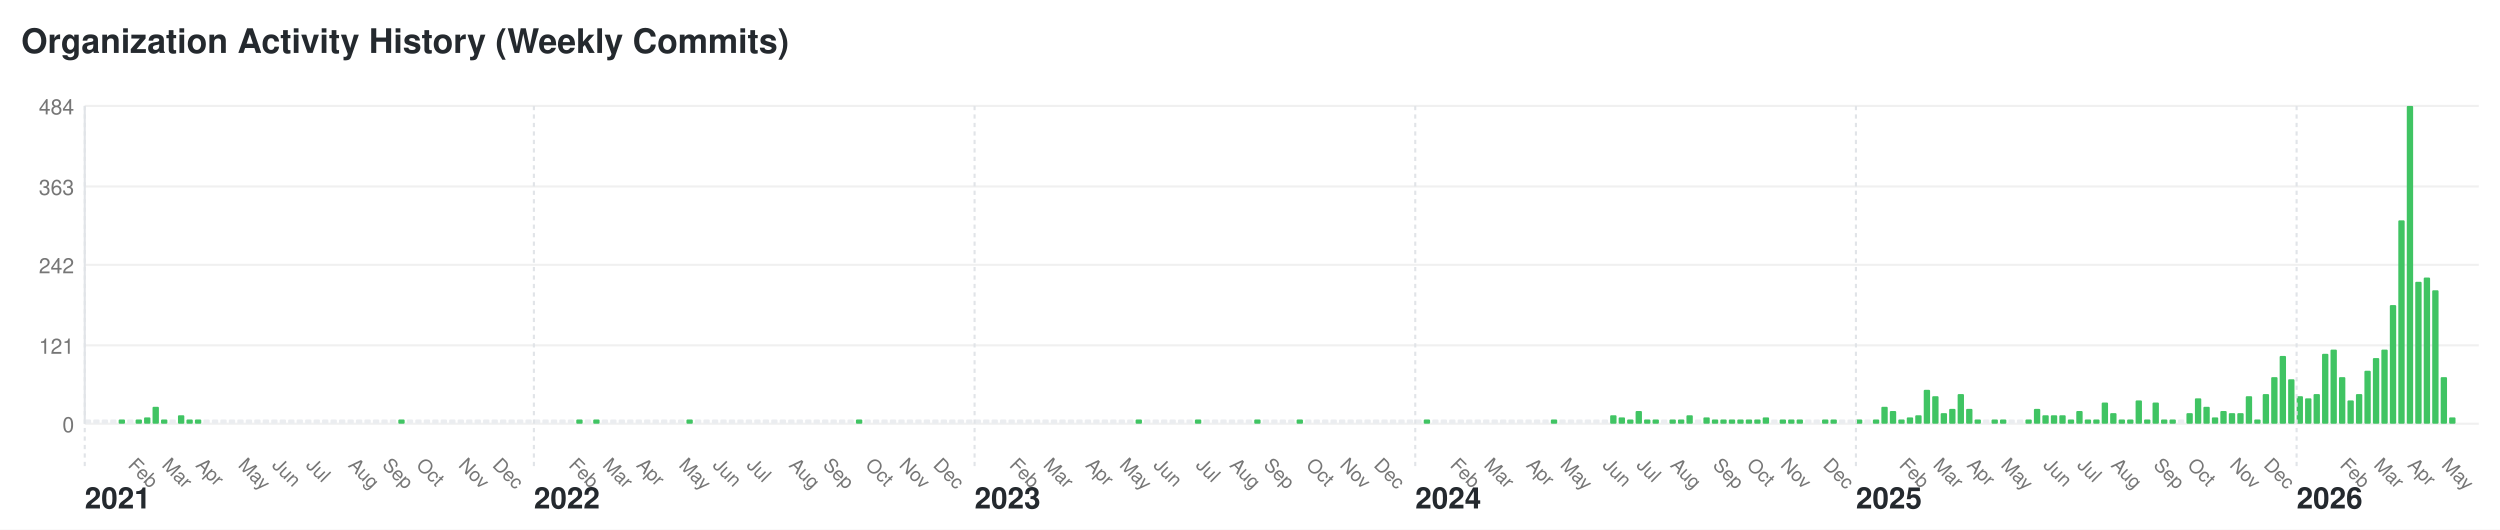
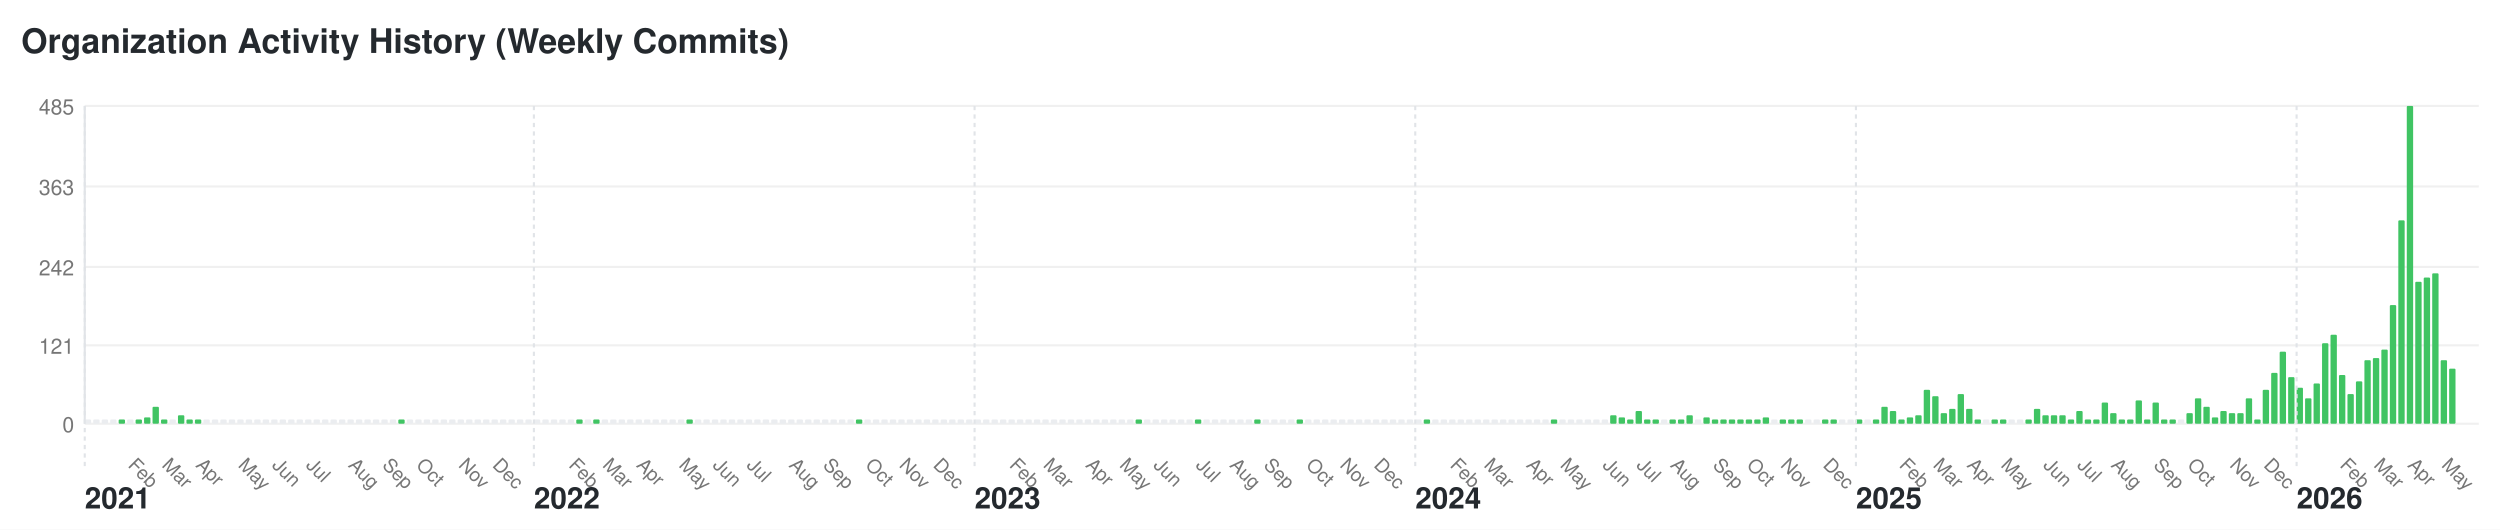
<svg xmlns="http://www.w3.org/2000/svg" width="1180" height="250" viewBox="0 0 1180 250">
  <style>text { font-family: -apple-system, BlinkMacSystemFont, "Segoe UI", Helvetica, Arial, sans-serif; font-size: 10px; fill: #767676; } .year-label { font-size: 14px; font-weight: bold; fill: #24292e; } .month-label { font-size: 9px; } .bar:hover { fill: #40c463; } .y-label { text-anchor: end; }</style>
  <rect width="1180" height="250" fill="#ffffff" />
  <text x="10" y="25" style="font-size: 16px; font-weight: bold; fill: #24292e;">Organization Activity History (Weekly Commits)</text>
  <text x="35" y="204" class="y-label">0</text>
  <line x1="40" y1="200" x2="1170" y2="200" stroke="#f0f0f0" />
  <text x="35" y="167" class="y-label">121</text>
  <line x1="40" y1="163" x2="1170" y2="163" stroke="#f0f0f0" />
-   <text x="35" y="129" class="y-label">242</text>
-   <line x1="40" y1="125" x2="1170" y2="125" stroke="#f0f0f0" />
+   <text x="35" y="130" class="y-label">242</text>
+   <line x1="40" y1="126" x2="1170" y2="126" stroke="#f0f0f0" />
  <text x="35" y="92" class="y-label">363</text>
  <line x1="40" y1="88" x2="1170" y2="88" stroke="#f0f0f0" />
-   <text x="35" y="54" class="y-label">484</text>
+   <text x="35" y="54" class="y-label">485</text>
  <line x1="40" y1="50" x2="1170" y2="50" stroke="#f0f0f0" />
  <line x1="40" y1="50" x2="40" y2="200" stroke="#e1e4e8" />
  <rect class="bar" x="40" y="198" width="3" height="2" fill="#ebedf0" rx="0.5" ry="0.5" />
  <text x="40" y="240" class="year-label">2021</text>
  <line x1="40" y1="50" x2="40" y2="220" stroke="#e1e4e8" stroke-dasharray="2,2" />
  <rect class="bar" x="44" y="198" width="3" height="2" fill="#ebedf0" rx="0.5" ry="0.5" />
  <rect class="bar" x="48" y="198" width="3" height="2" fill="#ebedf0" rx="0.5" ry="0.5" />
  <rect class="bar" x="52" y="198" width="3" height="2" fill="#ebedf0" rx="0.5" ry="0.5" />
  <rect class="bar" x="56" y="198" width="3" height="2" fill="#40c463" rx="0.5" ry="0.5" />
  <rect class="bar" x="60" y="198" width="3" height="2" fill="#ebedf0" rx="0.5" ry="0.5" />
  <text x="60" y="220" class="month-label" transform="rotate(45, 60, 220)">Feb</text>
  <rect class="bar" x="64" y="198" width="3" height="2" fill="#40c463" rx="0.5" ry="0.5" />
  <rect class="bar" x="68" y="197" width="3" height="3" fill="#40c463" rx="0.5" ry="0.5" />
  <rect class="bar" x="72" y="192" width="3" height="8" fill="#40c463" rx="0.5" ry="0.5" />
  <rect class="bar" x="76" y="198" width="3" height="2" fill="#40c463" rx="0.5" ry="0.5" />
  <text x="76" y="220" class="month-label" transform="rotate(45, 76, 220)">Mar</text>
  <rect class="bar" x="80" y="198" width="3" height="2" fill="#ebedf0" rx="0.5" ry="0.5" />
  <rect class="bar" x="84" y="196" width="3" height="4" fill="#40c463" rx="0.5" ry="0.5" />
  <rect class="bar" x="88" y="198" width="3" height="2" fill="#40c463" rx="0.5" ry="0.5" />
  <rect class="bar" x="92" y="198" width="3" height="2" fill="#40c463" rx="0.5" ry="0.5" />
  <text x="92" y="220" class="month-label" transform="rotate(45, 92, 220)">Apr</text>
  <rect class="bar" x="96" y="198" width="3" height="2" fill="#ebedf0" rx="0.5" ry="0.5" />
  <rect class="bar" x="100" y="198" width="3" height="2" fill="#ebedf0" rx="0.5" ry="0.5" />
  <rect class="bar" x="104" y="198" width="3" height="2" fill="#ebedf0" rx="0.5" ry="0.5" />
  <rect class="bar" x="108" y="198" width="3" height="2" fill="#ebedf0" rx="0.5" ry="0.5" />
  <rect class="bar" x="112" y="198" width="3" height="2" fill="#ebedf0" rx="0.5" ry="0.5" />
  <text x="112" y="220" class="month-label" transform="rotate(45, 112, 220)">May</text>
  <rect class="bar" x="116" y="198" width="3" height="2" fill="#ebedf0" rx="0.5" ry="0.5" />
  <rect class="bar" x="120" y="198" width="3" height="2" fill="#ebedf0" rx="0.5" ry="0.5" />
  <rect class="bar" x="124" y="198" width="3" height="2" fill="#ebedf0" rx="0.5" ry="0.5" />
  <rect class="bar" x="128" y="198" width="3" height="2" fill="#ebedf0" rx="0.5" ry="0.5" />
  <text x="128" y="220" class="month-label" transform="rotate(45, 128, 220)">Jun</text>
  <rect class="bar" x="132" y="198" width="3" height="2" fill="#ebedf0" rx="0.5" ry="0.5" />
  <rect class="bar" x="136" y="198" width="3" height="2" fill="#ebedf0" rx="0.5" ry="0.5" />
  <rect class="bar" x="140" y="198" width="3" height="2" fill="#ebedf0" rx="0.5" ry="0.5" />
  <rect class="bar" x="144" y="198" width="3" height="2" fill="#ebedf0" rx="0.5" ry="0.5" />
  <text x="144" y="220" class="month-label" transform="rotate(45, 144, 220)">Jul</text>
  <rect class="bar" x="148" y="198" width="3" height="2" fill="#ebedf0" rx="0.5" ry="0.5" />
  <rect class="bar" x="152" y="198" width="3" height="2" fill="#ebedf0" rx="0.5" ry="0.5" />
  <rect class="bar" x="156" y="198" width="3" height="2" fill="#ebedf0" rx="0.5" ry="0.5" />
  <rect class="bar" x="160" y="198" width="3" height="2" fill="#ebedf0" rx="0.5" ry="0.5" />
  <rect class="bar" x="164" y="198" width="3" height="2" fill="#ebedf0" rx="0.5" ry="0.5" />
  <text x="164" y="220" class="month-label" transform="rotate(45, 164, 220)">Aug</text>
  <rect class="bar" x="168" y="198" width="3" height="2" fill="#ebedf0" rx="0.5" ry="0.5" />
  <rect class="bar" x="172" y="198" width="3" height="2" fill="#ebedf0" rx="0.5" ry="0.5" />
  <rect class="bar" x="176" y="198" width="3" height="2" fill="#ebedf0" rx="0.5" ry="0.5" />
  <rect class="bar" x="180" y="198" width="3" height="2" fill="#ebedf0" rx="0.5" ry="0.5" />
  <text x="180" y="220" class="month-label" transform="rotate(45, 180, 220)">Sep</text>
  <rect class="bar" x="184" y="198" width="3" height="2" fill="#ebedf0" rx="0.5" ry="0.5" />
  <rect class="bar" x="188" y="198" width="3" height="2" fill="#40c463" rx="0.5" ry="0.5" />
  <rect class="bar" x="192" y="198" width="3" height="2" fill="#ebedf0" rx="0.5" ry="0.5" />
  <rect class="bar" x="196" y="198" width="3" height="2" fill="#ebedf0" rx="0.5" ry="0.5" />
  <text x="196" y="220" class="month-label" transform="rotate(45, 196, 220)">Oct</text>
  <rect class="bar" x="200" y="198" width="3" height="2" fill="#ebedf0" rx="0.5" ry="0.5" />
  <rect class="bar" x="204" y="198" width="3" height="2" fill="#ebedf0" rx="0.5" ry="0.5" />
  <rect class="bar" x="208" y="198" width="3" height="2" fill="#ebedf0" rx="0.5" ry="0.5" />
  <rect class="bar" x="212" y="198" width="3" height="2" fill="#ebedf0" rx="0.5" ry="0.5" />
  <rect class="bar" x="216" y="198" width="3" height="2" fill="#ebedf0" rx="0.5" ry="0.5" />
  <text x="216" y="220" class="month-label" transform="rotate(45, 216, 220)">Nov</text>
  <rect class="bar" x="220" y="198" width="3" height="2" fill="#ebedf0" rx="0.5" ry="0.5" />
  <rect class="bar" x="224" y="198" width="3" height="2" fill="#ebedf0" rx="0.5" ry="0.5" />
  <rect class="bar" x="228" y="198" width="3" height="2" fill="#ebedf0" rx="0.5" ry="0.5" />
  <rect class="bar" x="232" y="198" width="3" height="2" fill="#ebedf0" rx="0.5" ry="0.5" />
  <text x="232" y="220" class="month-label" transform="rotate(45, 232, 220)">Dec</text>
  <rect class="bar" x="236" y="198" width="3" height="2" fill="#ebedf0" rx="0.5" ry="0.5" />
  <rect class="bar" x="240" y="198" width="3" height="2" fill="#ebedf0" rx="0.5" ry="0.5" />
  <rect class="bar" x="244" y="198" width="3" height="2" fill="#ebedf0" rx="0.5" ry="0.5" />
  <rect class="bar" x="248" y="198" width="3" height="2" fill="#ebedf0" rx="0.5" ry="0.5" />
  <rect class="bar" x="252" y="198" width="3" height="2" fill="#ebedf0" rx="0.5" ry="0.5" />
  <text x="252" y="240" class="year-label">2022</text>
  <line x1="252" y1="50" x2="252" y2="220" stroke="#e1e4e8" stroke-dasharray="2,2" />
  <rect class="bar" x="256" y="198" width="3" height="2" fill="#ebedf0" rx="0.5" ry="0.5" />
  <rect class="bar" x="260" y="198" width="3" height="2" fill="#ebedf0" rx="0.5" ry="0.5" />
  <rect class="bar" x="264" y="198" width="3" height="2" fill="#ebedf0" rx="0.5" ry="0.5" />
  <rect class="bar" x="268" y="198" width="3" height="2" fill="#ebedf0" rx="0.5" ry="0.5" />
  <text x="268" y="220" class="month-label" transform="rotate(45, 268, 220)">Feb</text>
  <rect class="bar" x="272" y="198" width="3" height="2" fill="#40c463" rx="0.5" ry="0.5" />
  <rect class="bar" x="276" y="198" width="3" height="2" fill="#ebedf0" rx="0.5" ry="0.5" />
  <rect class="bar" x="280" y="198" width="3" height="2" fill="#40c463" rx="0.5" ry="0.5" />
  <rect class="bar" x="284" y="198" width="3" height="2" fill="#ebedf0" rx="0.5" ry="0.5" />
  <text x="284" y="220" class="month-label" transform="rotate(45, 284, 220)">Mar</text>
  <rect class="bar" x="288" y="198" width="3" height="2" fill="#ebedf0" rx="0.5" ry="0.5" />
  <rect class="bar" x="292" y="198" width="3" height="2" fill="#ebedf0" rx="0.5" ry="0.5" />
  <rect class="bar" x="296" y="198" width="3" height="2" fill="#ebedf0" rx="0.5" ry="0.5" />
  <rect class="bar" x="300" y="198" width="3" height="2" fill="#ebedf0" rx="0.5" ry="0.5" />
  <text x="300" y="220" class="month-label" transform="rotate(45, 300, 220)">Apr</text>
  <rect class="bar" x="304" y="198" width="3" height="2" fill="#ebedf0" rx="0.5" ry="0.5" />
  <rect class="bar" x="308" y="198" width="3" height="2" fill="#ebedf0" rx="0.5" ry="0.5" />
  <rect class="bar" x="312" y="198" width="3" height="2" fill="#ebedf0" rx="0.5" ry="0.5" />
  <rect class="bar" x="316" y="198" width="3" height="2" fill="#ebedf0" rx="0.5" ry="0.5" />
  <rect class="bar" x="320" y="198" width="3" height="2" fill="#ebedf0" rx="0.5" ry="0.5" />
  <text x="320" y="220" class="month-label" transform="rotate(45, 320, 220)">May</text>
  <rect class="bar" x="324" y="198" width="3" height="2" fill="#40c463" rx="0.5" ry="0.5" />
  <rect class="bar" x="328" y="198" width="3" height="2" fill="#ebedf0" rx="0.5" ry="0.5" />
  <rect class="bar" x="332" y="198" width="3" height="2" fill="#ebedf0" rx="0.5" ry="0.5" />
  <rect class="bar" x="336" y="198" width="3" height="2" fill="#ebedf0" rx="0.5" ry="0.5" />
  <text x="336" y="220" class="month-label" transform="rotate(45, 336, 220)">Jun</text>
  <rect class="bar" x="340" y="198" width="3" height="2" fill="#ebedf0" rx="0.5" ry="0.5" />
  <rect class="bar" x="344" y="198" width="3" height="2" fill="#ebedf0" rx="0.5" ry="0.5" />
  <rect class="bar" x="348" y="198" width="3" height="2" fill="#ebedf0" rx="0.5" ry="0.5" />
  <rect class="bar" x="352" y="198" width="3" height="2" fill="#ebedf0" rx="0.5" ry="0.5" />
  <text x="352" y="220" class="month-label" transform="rotate(45, 352, 220)">Jul</text>
  <rect class="bar" x="356" y="198" width="3" height="2" fill="#ebedf0" rx="0.5" ry="0.5" />
  <rect class="bar" x="360" y="198" width="3" height="2" fill="#ebedf0" rx="0.5" ry="0.5" />
  <rect class="bar" x="364" y="198" width="3" height="2" fill="#ebedf0" rx="0.5" ry="0.5" />
  <rect class="bar" x="368" y="198" width="3" height="2" fill="#ebedf0" rx="0.5" ry="0.5" />
  <rect class="bar" x="372" y="198" width="3" height="2" fill="#ebedf0" rx="0.5" ry="0.5" />
  <text x="372" y="220" class="month-label" transform="rotate(45, 372, 220)">Aug</text>
  <rect class="bar" x="376" y="198" width="3" height="2" fill="#ebedf0" rx="0.5" ry="0.5" />
  <rect class="bar" x="380" y="198" width="3" height="2" fill="#ebedf0" rx="0.5" ry="0.5" />
  <rect class="bar" x="384" y="198" width="3" height="2" fill="#ebedf0" rx="0.5" ry="0.5" />
  <rect class="bar" x="388" y="198" width="3" height="2" fill="#ebedf0" rx="0.5" ry="0.5" />
  <text x="388" y="220" class="month-label" transform="rotate(45, 388, 220)">Sep</text>
  <rect class="bar" x="392" y="198" width="3" height="2" fill="#ebedf0" rx="0.5" ry="0.5" />
  <rect class="bar" x="396" y="198" width="3" height="2" fill="#ebedf0" rx="0.5" ry="0.5" />
  <rect class="bar" x="400" y="198" width="3" height="2" fill="#ebedf0" rx="0.5" ry="0.5" />
  <rect class="bar" x="404" y="198" width="3" height="2" fill="#40c463" rx="0.5" ry="0.5" />
  <rect class="bar" x="408" y="198" width="3" height="2" fill="#ebedf0" rx="0.5" ry="0.5" />
  <text x="408" y="220" class="month-label" transform="rotate(45, 408, 220)">Oct</text>
  <rect class="bar" x="412" y="198" width="3" height="2" fill="#ebedf0" rx="0.5" ry="0.5" />
  <rect class="bar" x="416" y="198" width="3" height="2" fill="#ebedf0" rx="0.5" ry="0.5" />
  <rect class="bar" x="420" y="198" width="3" height="2" fill="#ebedf0" rx="0.5" ry="0.5" />
  <rect class="bar" x="424" y="198" width="3" height="2" fill="#ebedf0" rx="0.5" ry="0.5" />
  <text x="424" y="220" class="month-label" transform="rotate(45, 424, 220)">Nov</text>
  <rect class="bar" x="428" y="198" width="3" height="2" fill="#ebedf0" rx="0.5" ry="0.5" />
  <rect class="bar" x="432" y="198" width="3" height="2" fill="#ebedf0" rx="0.5" ry="0.5" />
  <rect class="bar" x="436" y="198" width="3" height="2" fill="#ebedf0" rx="0.5" ry="0.5" />
  <rect class="bar" x="440" y="198" width="3" height="2" fill="#ebedf0" rx="0.5" ry="0.5" />
  <text x="440" y="220" class="month-label" transform="rotate(45, 440, 220)">Dec</text>
  <rect class="bar" x="444" y="198" width="3" height="2" fill="#ebedf0" rx="0.5" ry="0.5" />
  <rect class="bar" x="448" y="198" width="3" height="2" fill="#ebedf0" rx="0.5" ry="0.5" />
  <rect class="bar" x="452" y="198" width="3" height="2" fill="#ebedf0" rx="0.5" ry="0.5" />
  <rect class="bar" x="456" y="198" width="3" height="2" fill="#ebedf0" rx="0.5" ry="0.5" />
  <rect class="bar" x="460" y="198" width="3" height="2" fill="#ebedf0" rx="0.5" ry="0.5" />
  <text x="460" y="240" class="year-label">2023</text>
  <line x1="460" y1="50" x2="460" y2="220" stroke="#e1e4e8" stroke-dasharray="2,2" />
  <rect class="bar" x="464" y="198" width="3" height="2" fill="#ebedf0" rx="0.5" ry="0.5" />
  <rect class="bar" x="468" y="198" width="3" height="2" fill="#ebedf0" rx="0.5" ry="0.5" />
  <rect class="bar" x="472" y="198" width="3" height="2" fill="#ebedf0" rx="0.5" ry="0.5" />
  <rect class="bar" x="476" y="198" width="3" height="2" fill="#ebedf0" rx="0.5" ry="0.5" />
  <text x="476" y="220" class="month-label" transform="rotate(45, 476, 220)">Feb</text>
  <rect class="bar" x="480" y="198" width="3" height="2" fill="#ebedf0" rx="0.5" ry="0.5" />
  <rect class="bar" x="484" y="198" width="3" height="2" fill="#ebedf0" rx="0.5" ry="0.5" />
  <rect class="bar" x="488" y="198" width="3" height="2" fill="#ebedf0" rx="0.5" ry="0.5" />
  <rect class="bar" x="492" y="198" width="3" height="2" fill="#ebedf0" rx="0.5" ry="0.5" />
  <text x="492" y="220" class="month-label" transform="rotate(45, 492, 220)">Mar</text>
  <rect class="bar" x="496" y="198" width="3" height="2" fill="#ebedf0" rx="0.5" ry="0.5" />
  <rect class="bar" x="500" y="198" width="3" height="2" fill="#ebedf0" rx="0.5" ry="0.5" />
  <rect class="bar" x="504" y="198" width="3" height="2" fill="#ebedf0" rx="0.5" ry="0.5" />
  <rect class="bar" x="508" y="198" width="3" height="2" fill="#ebedf0" rx="0.5" ry="0.5" />
  <rect class="bar" x="512" y="198" width="3" height="2" fill="#ebedf0" rx="0.5" ry="0.5" />
  <text x="512" y="220" class="month-label" transform="rotate(45, 512, 220)">Apr</text>
  <rect class="bar" x="516" y="198" width="3" height="2" fill="#ebedf0" rx="0.5" ry="0.5" />
  <rect class="bar" x="520" y="198" width="3" height="2" fill="#ebedf0" rx="0.5" ry="0.5" />
  <rect class="bar" x="524" y="198" width="3" height="2" fill="#ebedf0" rx="0.5" ry="0.5" />
  <rect class="bar" x="528" y="198" width="3" height="2" fill="#ebedf0" rx="0.5" ry="0.5" />
  <text x="528" y="220" class="month-label" transform="rotate(45, 528, 220)">May</text>
  <rect class="bar" x="532" y="198" width="3" height="2" fill="#ebedf0" rx="0.5" ry="0.5" />
  <rect class="bar" x="536" y="198" width="3" height="2" fill="#40c463" rx="0.5" ry="0.5" />
  <rect class="bar" x="540" y="198" width="3" height="2" fill="#ebedf0" rx="0.5" ry="0.5" />
  <rect class="bar" x="544" y="198" width="3" height="2" fill="#ebedf0" rx="0.5" ry="0.5" />
  <text x="544" y="220" class="month-label" transform="rotate(45, 544, 220)">Jun</text>
  <rect class="bar" x="548" y="198" width="3" height="2" fill="#ebedf0" rx="0.5" ry="0.5" />
  <rect class="bar" x="552" y="198" width="3" height="2" fill="#ebedf0" rx="0.5" ry="0.5" />
  <rect class="bar" x="556" y="198" width="3" height="2" fill="#ebedf0" rx="0.5" ry="0.5" />
  <rect class="bar" x="560" y="198" width="3" height="2" fill="#ebedf0" rx="0.5" ry="0.5" />
  <rect class="bar" x="564" y="198" width="3" height="2" fill="#40c463" rx="0.5" ry="0.5" />
  <text x="564" y="220" class="month-label" transform="rotate(45, 564, 220)">Jul</text>
  <rect class="bar" x="568" y="198" width="3" height="2" fill="#ebedf0" rx="0.5" ry="0.5" />
  <rect class="bar" x="572" y="198" width="3" height="2" fill="#ebedf0" rx="0.5" ry="0.5" />
  <rect class="bar" x="576" y="198" width="3" height="2" fill="#ebedf0" rx="0.5" ry="0.5" />
  <rect class="bar" x="580" y="198" width="3" height="2" fill="#ebedf0" rx="0.5" ry="0.5" />
  <text x="580" y="220" class="month-label" transform="rotate(45, 580, 220)">Aug</text>
  <rect class="bar" x="584" y="198" width="3" height="2" fill="#ebedf0" rx="0.5" ry="0.5" />
  <rect class="bar" x="588" y="198" width="3" height="2" fill="#ebedf0" rx="0.5" ry="0.5" />
  <rect class="bar" x="592" y="198" width="3" height="2" fill="#40c463" rx="0.5" ry="0.5" />
  <rect class="bar" x="596" y="198" width="3" height="2" fill="#ebedf0" rx="0.5" ry="0.5" />
  <text x="596" y="220" class="month-label" transform="rotate(45, 596, 220)">Sep</text>
  <rect class="bar" x="600" y="198" width="3" height="2" fill="#ebedf0" rx="0.5" ry="0.5" />
  <rect class="bar" x="604" y="198" width="3" height="2" fill="#ebedf0" rx="0.5" ry="0.5" />
  <rect class="bar" x="608" y="198" width="3" height="2" fill="#ebedf0" rx="0.5" ry="0.5" />
  <rect class="bar" x="612" y="198" width="3" height="2" fill="#40c463" rx="0.5" ry="0.5" />
  <rect class="bar" x="616" y="198" width="3" height="2" fill="#ebedf0" rx="0.5" ry="0.5" />
  <text x="616" y="220" class="month-label" transform="rotate(45, 616, 220)">Oct</text>
  <rect class="bar" x="620" y="198" width="3" height="2" fill="#ebedf0" rx="0.5" ry="0.5" />
  <rect class="bar" x="624" y="198" width="3" height="2" fill="#ebedf0" rx="0.5" ry="0.5" />
  <rect class="bar" x="628" y="198" width="3" height="2" fill="#ebedf0" rx="0.5" ry="0.5" />
  <rect class="bar" x="632" y="198" width="3" height="2" fill="#ebedf0" rx="0.5" ry="0.5" />
  <text x="632" y="220" class="month-label" transform="rotate(45, 632, 220)">Nov</text>
  <rect class="bar" x="636" y="198" width="3" height="2" fill="#ebedf0" rx="0.5" ry="0.5" />
  <rect class="bar" x="640" y="198" width="3" height="2" fill="#ebedf0" rx="0.5" ry="0.5" />
  <rect class="bar" x="644" y="198" width="3" height="2" fill="#ebedf0" rx="0.5" ry="0.5" />
  <rect class="bar" x="648" y="198" width="3" height="2" fill="#ebedf0" rx="0.5" ry="0.5" />
  <text x="648" y="220" class="month-label" transform="rotate(45, 648, 220)">Dec</text>
  <rect class="bar" x="652" y="198" width="3" height="2" fill="#ebedf0" rx="0.5" ry="0.5" />
  <rect class="bar" x="656" y="198" width="3" height="2" fill="#ebedf0" rx="0.5" ry="0.5" />
  <rect class="bar" x="660" y="198" width="3" height="2" fill="#ebedf0" rx="0.5" ry="0.5" />
  <rect class="bar" x="664" y="198" width="3" height="2" fill="#ebedf0" rx="0.5" ry="0.5" />
  <rect class="bar" x="668" y="198" width="3" height="2" fill="#ebedf0" rx="0.5" ry="0.5" />
  <text x="668" y="240" class="year-label">2024</text>
  <line x1="668" y1="50" x2="668" y2="220" stroke="#e1e4e8" stroke-dasharray="2,2" />
  <rect class="bar" x="672" y="198" width="3" height="2" fill="#40c463" rx="0.5" ry="0.5" />
  <rect class="bar" x="676" y="198" width="3" height="2" fill="#ebedf0" rx="0.5" ry="0.5" />
  <rect class="bar" x="680" y="198" width="3" height="2" fill="#ebedf0" rx="0.5" ry="0.5" />
  <rect class="bar" x="684" y="198" width="3" height="2" fill="#ebedf0" rx="0.5" ry="0.5" />
  <text x="684" y="220" class="month-label" transform="rotate(45, 684, 220)">Feb</text>
  <rect class="bar" x="688" y="198" width="3" height="2" fill="#ebedf0" rx="0.5" ry="0.5" />
  <rect class="bar" x="692" y="198" width="3" height="2" fill="#ebedf0" rx="0.5" ry="0.5" />
  <rect class="bar" x="696" y="198" width="3" height="2" fill="#ebedf0" rx="0.5" ry="0.5" />
  <rect class="bar" x="700" y="198" width="3" height="2" fill="#ebedf0" rx="0.5" ry="0.5" />
  <text x="700" y="220" class="month-label" transform="rotate(45, 700, 220)">Mar</text>
  <rect class="bar" x="704" y="198" width="3" height="2" fill="#ebedf0" rx="0.5" ry="0.5" />
  <rect class="bar" x="708" y="198" width="3" height="2" fill="#ebedf0" rx="0.5" ry="0.5" />
  <rect class="bar" x="712" y="198" width="3" height="2" fill="#ebedf0" rx="0.5" ry="0.5" />
  <rect class="bar" x="716" y="198" width="3" height="2" fill="#ebedf0" rx="0.5" ry="0.5" />
  <rect class="bar" x="720" y="198" width="3" height="2" fill="#ebedf0" rx="0.5" ry="0.5" />
  <text x="720" y="220" class="month-label" transform="rotate(45, 720, 220)">Apr</text>
  <rect class="bar" x="724" y="198" width="3" height="2" fill="#ebedf0" rx="0.5" ry="0.5" />
  <rect class="bar" x="728" y="198" width="3" height="2" fill="#ebedf0" rx="0.5" ry="0.5" />
  <rect class="bar" x="732" y="198" width="3" height="2" fill="#40c463" rx="0.5" ry="0.5" />
  <rect class="bar" x="736" y="198" width="3" height="2" fill="#ebedf0" rx="0.5" ry="0.5" />
  <text x="736" y="220" class="month-label" transform="rotate(45, 736, 220)">May</text>
  <rect class="bar" x="740" y="198" width="3" height="2" fill="#ebedf0" rx="0.5" ry="0.5" />
  <rect class="bar" x="744" y="198" width="3" height="2" fill="#ebedf0" rx="0.5" ry="0.5" />
  <rect class="bar" x="748" y="198" width="3" height="2" fill="#ebedf0" rx="0.5" ry="0.5" />
  <rect class="bar" x="752" y="198" width="3" height="2" fill="#ebedf0" rx="0.5" ry="0.5" />
  <rect class="bar" x="756" y="198" width="3" height="2" fill="#ebedf0" rx="0.5" ry="0.5" />
  <text x="756" y="220" class="month-label" transform="rotate(45, 756, 220)">Jun</text>
  <rect class="bar" x="760" y="196" width="3" height="4" fill="#40c463" rx="0.5" ry="0.5" />
  <rect class="bar" x="764" y="197" width="3" height="3" fill="#40c463" rx="0.5" ry="0.5" />
  <rect class="bar" x="768" y="198" width="3" height="2" fill="#40c463" rx="0.5" ry="0.5" />
  <rect class="bar" x="772" y="194" width="3" height="6" fill="#40c463" rx="0.5" ry="0.5" />
  <text x="772" y="220" class="month-label" transform="rotate(45, 772, 220)">Jul</text>
  <rect class="bar" x="776" y="198" width="3" height="2" fill="#40c463" rx="0.5" ry="0.5" />
  <rect class="bar" x="780" y="198" width="3" height="2" fill="#40c463" rx="0.5" ry="0.5" />
  <rect class="bar" x="784" y="198" width="3" height="2" fill="#ebedf0" rx="0.5" ry="0.5" />
  <rect class="bar" x="788" y="198" width="3" height="2" fill="#40c463" rx="0.5" ry="0.5" />
  <text x="788" y="220" class="month-label" transform="rotate(45, 788, 220)">Aug</text>
  <rect class="bar" x="792" y="198" width="3" height="2" fill="#40c463" rx="0.5" ry="0.5" />
  <rect class="bar" x="796" y="196" width="3" height="4" fill="#40c463" rx="0.5" ry="0.5" />
  <rect class="bar" x="800" y="198" width="3" height="2" fill="#ebedf0" rx="0.5" ry="0.5" />
  <rect class="bar" x="804" y="197" width="3" height="3" fill="#40c463" rx="0.5" ry="0.5" />
  <rect class="bar" x="808" y="198" width="3" height="2" fill="#40c463" rx="0.5" ry="0.5" />
  <text x="808" y="220" class="month-label" transform="rotate(45, 808, 220)">Sep</text>
  <rect class="bar" x="812" y="198" width="3" height="2" fill="#40c463" rx="0.5" ry="0.5" />
  <rect class="bar" x="816" y="198" width="3" height="2" fill="#40c463" rx="0.5" ry="0.5" />
  <rect class="bar" x="820" y="198" width="3" height="2" fill="#40c463" rx="0.5" ry="0.5" />
  <rect class="bar" x="824" y="198" width="3" height="2" fill="#40c463" rx="0.5" ry="0.5" />
  <text x="824" y="220" class="month-label" transform="rotate(45, 824, 220)">Oct</text>
  <rect class="bar" x="828" y="198" width="3" height="2" fill="#40c463" rx="0.5" ry="0.5" />
  <rect class="bar" x="832" y="197" width="3" height="3" fill="#40c463" rx="0.5" ry="0.5" />
  <rect class="bar" x="836" y="198" width="3" height="2" fill="#ebedf0" rx="0.5" ry="0.5" />
  <rect class="bar" x="840" y="198" width="3" height="2" fill="#40c463" rx="0.5" ry="0.5" />
  <text x="840" y="220" class="month-label" transform="rotate(45, 840, 220)">Nov</text>
  <rect class="bar" x="844" y="198" width="3" height="2" fill="#40c463" rx="0.5" ry="0.5" />
  <rect class="bar" x="848" y="198" width="3" height="2" fill="#40c463" rx="0.5" ry="0.5" />
  <rect class="bar" x="852" y="198" width="3" height="2" fill="#ebedf0" rx="0.5" ry="0.5" />
  <rect class="bar" x="856" y="198" width="3" height="2" fill="#ebedf0" rx="0.5" ry="0.5" />
  <rect class="bar" x="860" y="198" width="3" height="2" fill="#40c463" rx="0.5" ry="0.5" />
  <text x="860" y="220" class="month-label" transform="rotate(45, 860, 220)">Dec</text>
  <rect class="bar" x="864" y="198" width="3" height="2" fill="#40c463" rx="0.5" ry="0.5" />
  <rect class="bar" x="868" y="198" width="3" height="2" fill="#ebedf0" rx="0.5" ry="0.5" />
  <rect class="bar" x="872" y="198" width="3" height="2" fill="#ebedf0" rx="0.5" ry="0.5" />
  <rect class="bar" x="876" y="198" width="3" height="2" fill="#40c463" rx="0.5" ry="0.5" />
  <text x="876" y="240" class="year-label">2025</text>
  <line x1="876" y1="50" x2="876" y2="220" stroke="#e1e4e8" stroke-dasharray="2,2" />
  <rect class="bar" x="880" y="198" width="3" height="2" fill="#ebedf0" rx="0.5" ry="0.5" />
  <rect class="bar" x="884" y="198" width="3" height="2" fill="#40c463" rx="0.5" ry="0.5" />
  <rect class="bar" x="888" y="192" width="3" height="8" fill="#40c463" rx="0.5" ry="0.5" />
  <rect class="bar" x="892" y="194" width="3" height="6" fill="#40c463" rx="0.5" ry="0.5" />
  <rect class="bar" x="896" y="198" width="3" height="2" fill="#40c463" rx="0.5" ry="0.5" />
  <text x="896" y="220" class="month-label" transform="rotate(45, 896, 220)">Feb</text>
  <rect class="bar" x="900" y="197" width="3" height="3" fill="#40c463" rx="0.5" ry="0.5" />
  <rect class="bar" x="904" y="196" width="3" height="4" fill="#40c463" rx="0.5" ry="0.5" />
  <rect class="bar" x="908" y="184" width="3" height="16" fill="#40c463" rx="0.5" ry="0.5" />
  <rect class="bar" x="912" y="187" width="3" height="13" fill="#40c463" rx="0.5" ry="0.5" />
  <text x="912" y="220" class="month-label" transform="rotate(45, 912, 220)">Mar</text>
  <rect class="bar" x="916" y="195" width="3" height="5" fill="#40c463" rx="0.5" ry="0.5" />
  <rect class="bar" x="920" y="193" width="3" height="7" fill="#40c463" rx="0.5" ry="0.5" />
  <rect class="bar" x="924" y="186" width="3" height="14" fill="#40c463" rx="0.5" ry="0.5" />
  <rect class="bar" x="928" y="193" width="3" height="7" fill="#40c463" rx="0.5" ry="0.5" />
  <text x="928" y="220" class="month-label" transform="rotate(45, 928, 220)">Apr</text>
  <rect class="bar" x="932" y="198" width="3" height="2" fill="#40c463" rx="0.5" ry="0.5" />
  <rect class="bar" x="936" y="198" width="3" height="2" fill="#ebedf0" rx="0.5" ry="0.5" />
  <rect class="bar" x="940" y="198" width="3" height="2" fill="#40c463" rx="0.5" ry="0.5" />
  <rect class="bar" x="944" y="198" width="3" height="2" fill="#40c463" rx="0.5" ry="0.5" />
  <text x="944" y="220" class="month-label" transform="rotate(45, 944, 220)">May</text>
  <rect class="bar" x="948" y="198" width="3" height="2" fill="#ebedf0" rx="0.5" ry="0.5" />
  <rect class="bar" x="952" y="198" width="3" height="2" fill="#ebedf0" rx="0.5" ry="0.5" />
  <rect class="bar" x="956" y="198" width="3" height="2" fill="#40c463" rx="0.5" ry="0.5" />
  <rect class="bar" x="960" y="193" width="3" height="7" fill="#40c463" rx="0.5" ry="0.5" />
  <rect class="bar" x="964" y="196" width="3" height="4" fill="#40c463" rx="0.5" ry="0.5" />
  <text x="964" y="220" class="month-label" transform="rotate(45, 964, 220)">Jun</text>
  <rect class="bar" x="968" y="196" width="3" height="4" fill="#40c463" rx="0.5" ry="0.5" />
  <rect class="bar" x="972" y="196" width="3" height="4" fill="#40c463" rx="0.5" ry="0.5" />
  <rect class="bar" x="976" y="198" width="3" height="2" fill="#40c463" rx="0.5" ry="0.5" />
  <rect class="bar" x="980" y="194" width="3" height="6" fill="#40c463" rx="0.5" ry="0.5" />
  <text x="980" y="220" class="month-label" transform="rotate(45, 980, 220)">Jul</text>
  <rect class="bar" x="984" y="198" width="3" height="2" fill="#40c463" rx="0.5" ry="0.5" />
  <rect class="bar" x="988" y="198" width="3" height="2" fill="#40c463" rx="0.5" ry="0.5" />
  <rect class="bar" x="992" y="190" width="3" height="10" fill="#40c463" rx="0.5" ry="0.5" />
  <rect class="bar" x="996" y="195" width="3" height="5" fill="#40c463" rx="0.5" ry="0.5" />
  <text x="996" y="220" class="month-label" transform="rotate(45, 996, 220)">Aug</text>
  <rect class="bar" x="1000" y="198" width="3" height="2" fill="#40c463" rx="0.5" ry="0.5" />
  <rect class="bar" x="1004" y="198" width="3" height="2" fill="#40c463" rx="0.5" ry="0.5" />
  <rect class="bar" x="1008" y="189" width="3" height="11" fill="#40c463" rx="0.5" ry="0.5" />
  <rect class="bar" x="1012" y="198" width="3" height="2" fill="#40c463" rx="0.5" ry="0.5" />
  <rect class="bar" x="1016" y="190" width="3" height="10" fill="#40c463" rx="0.5" ry="0.5" />
  <text x="1016" y="220" class="month-label" transform="rotate(45, 1016, 220)">Sep</text>
  <rect class="bar" x="1020" y="198" width="3" height="2" fill="#40c463" rx="0.5" ry="0.5" />
  <rect class="bar" x="1024" y="198" width="3" height="2" fill="#40c463" rx="0.5" ry="0.5" />
  <rect class="bar" x="1028" y="198" width="3" height="2" fill="#ebedf0" rx="0.5" ry="0.5" />
  <rect class="bar" x="1032" y="195" width="3" height="5" fill="#40c463" rx="0.5" ry="0.5" />
  <text x="1032" y="220" class="month-label" transform="rotate(45, 1032, 220)">Oct</text>
  <rect class="bar" x="1036" y="188" width="3" height="12" fill="#40c463" rx="0.5" ry="0.5" />
  <rect class="bar" x="1040" y="192" width="3" height="8" fill="#40c463" rx="0.5" ry="0.5" />
  <rect class="bar" x="1044" y="197" width="3" height="3" fill="#40c463" rx="0.5" ry="0.5" />
  <rect class="bar" x="1048" y="194" width="3" height="6" fill="#40c463" rx="0.5" ry="0.5" />
  <rect class="bar" x="1052" y="195" width="3" height="5" fill="#40c463" rx="0.5" ry="0.5" />
  <text x="1052" y="220" class="month-label" transform="rotate(45, 1052, 220)">Nov</text>
  <rect class="bar" x="1056" y="195" width="3" height="5" fill="#40c463" rx="0.5" ry="0.5" />
-   <rect class="bar" x="1060" y="187" width="3" height="13" fill="#40c463" rx="0.5" ry="0.5" />
+   <rect class="bar" x="1060" y="188" width="3" height="12" fill="#40c463" rx="0.5" ry="0.5" />
  <rect class="bar" x="1064" y="198" width="3" height="2" fill="#40c463" rx="0.5" ry="0.5" />
-   <rect class="bar" x="1068" y="186" width="3" height="14" fill="#40c463" rx="0.5" ry="0.5" />
+   <rect class="bar" x="1068" y="184" width="3" height="16" fill="#40c463" rx="0.5" ry="0.5" />
  <text x="1068" y="220" class="month-label" transform="rotate(45, 1068, 220)">Dec</text>
-   <rect class="bar" x="1072" y="178" width="3" height="22" fill="#40c463" rx="0.5" ry="0.5" />
-   <rect class="bar" x="1076" y="168" width="3" height="32" fill="#40c463" rx="0.5" ry="0.5" />
-   <rect class="bar" x="1080" y="179" width="3" height="21" fill="#40c463" rx="0.5" ry="0.5" />
-   <rect class="bar" x="1084" y="187" width="3" height="13" fill="#40c463" rx="0.5" ry="0.5" />
+   <rect class="bar" x="1072" y="176" width="3" height="24" fill="#40c463" rx="0.5" ry="0.5" />
+   <rect class="bar" x="1076" y="166" width="3" height="34" fill="#40c463" rx="0.5" ry="0.5" />
+   <rect class="bar" x="1080" y="178" width="3" height="22" fill="#40c463" rx="0.5" ry="0.5" />
+   <rect class="bar" x="1084" y="183" width="3" height="17" fill="#40c463" rx="0.5" ry="0.5" />
  <text x="1084" y="240" class="year-label">2026</text>
  <line x1="1084" y1="50" x2="1084" y2="220" stroke="#e1e4e8" stroke-dasharray="2,2" />
  <rect class="bar" x="1088" y="188" width="3" height="12" fill="#40c463" rx="0.5" ry="0.5" />
-   <rect class="bar" x="1092" y="186" width="3" height="14" fill="#40c463" rx="0.5" ry="0.5" />
-   <rect class="bar" x="1096" y="167" width="3" height="33" fill="#40c463" rx="0.5" ry="0.5" />
-   <rect class="bar" x="1100" y="165" width="3" height="35" fill="#40c463" rx="0.5" ry="0.5" />
-   <rect class="bar" x="1104" y="178" width="3" height="22" fill="#40c463" rx="0.5" ry="0.5" />
+   <rect class="bar" x="1092" y="181" width="3" height="19" fill="#40c463" rx="0.5" ry="0.5" />
+   <rect class="bar" x="1096" y="162" width="3" height="38" fill="#40c463" rx="0.5" ry="0.5" />
+   <rect class="bar" x="1100" y="158" width="3" height="42" fill="#40c463" rx="0.5" ry="0.5" />
+   <rect class="bar" x="1104" y="177" width="3" height="23" fill="#40c463" rx="0.5" ry="0.5" />
  <text x="1104" y="220" class="month-label" transform="rotate(45, 1104, 220)">Feb</text>
-   <rect class="bar" x="1108" y="189" width="3" height="11" fill="#40c463" rx="0.5" ry="0.5" />
-   <rect class="bar" x="1112" y="186" width="3" height="14" fill="#40c463" rx="0.5" ry="0.5" />
-   <rect class="bar" x="1116" y="175" width="3" height="25" fill="#40c463" rx="0.5" ry="0.5" />
+   <rect class="bar" x="1108" y="186" width="3" height="14" fill="#40c463" rx="0.5" ry="0.5" />
+   <rect class="bar" x="1112" y="180" width="3" height="20" fill="#40c463" rx="0.5" ry="0.5" />
+   <rect class="bar" x="1116" y="170" width="3" height="30" fill="#40c463" rx="0.5" ry="0.5" />
  <rect class="bar" x="1120" y="169" width="3" height="31" fill="#40c463" rx="0.5" ry="0.5" />
  <text x="1120" y="220" class="month-label" transform="rotate(45, 1120, 220)">Mar</text>
  <rect class="bar" x="1124" y="165" width="3" height="35" fill="#40c463" rx="0.5" ry="0.5" />
  <rect class="bar" x="1128" y="144" width="3" height="56" fill="#40c463" rx="0.5" ry="0.5" />
  <rect class="bar" x="1132" y="104" width="3" height="96" fill="#40c463" rx="0.5" ry="0.5" />
  <rect class="bar" x="1136" y="50" width="3" height="150" fill="#40c463" rx="0.5" ry="0.5" />
  <text x="1136" y="220" class="month-label" transform="rotate(45, 1136, 220)">Apr</text>
  <rect class="bar" x="1140" y="133" width="3" height="67" fill="#40c463" rx="0.5" ry="0.5" />
  <rect class="bar" x="1144" y="131" width="3" height="69" fill="#40c463" rx="0.5" ry="0.5" />
-   <rect class="bar" x="1148" y="137" width="3" height="63" fill="#40c463" rx="0.5" ry="0.5" />
-   <rect class="bar" x="1152" y="178" width="3" height="22" fill="#40c463" rx="0.5" ry="0.5" />
+   <rect class="bar" x="1148" y="129" width="3" height="71" fill="#40c463" rx="0.5" ry="0.5" />
+   <rect class="bar" x="1152" y="170" width="3" height="30" fill="#40c463" rx="0.5" ry="0.5" />
  <text x="1152" y="220" class="month-label" transform="rotate(45, 1152, 220)">May</text>
-   <rect class="bar" x="1156" y="197" width="3" height="3" fill="#40c463" rx="0.5" ry="0.5" />
+   <rect class="bar" x="1156" y="174" width="3" height="26" fill="#40c463" rx="0.5" ry="0.5" />
</svg>
